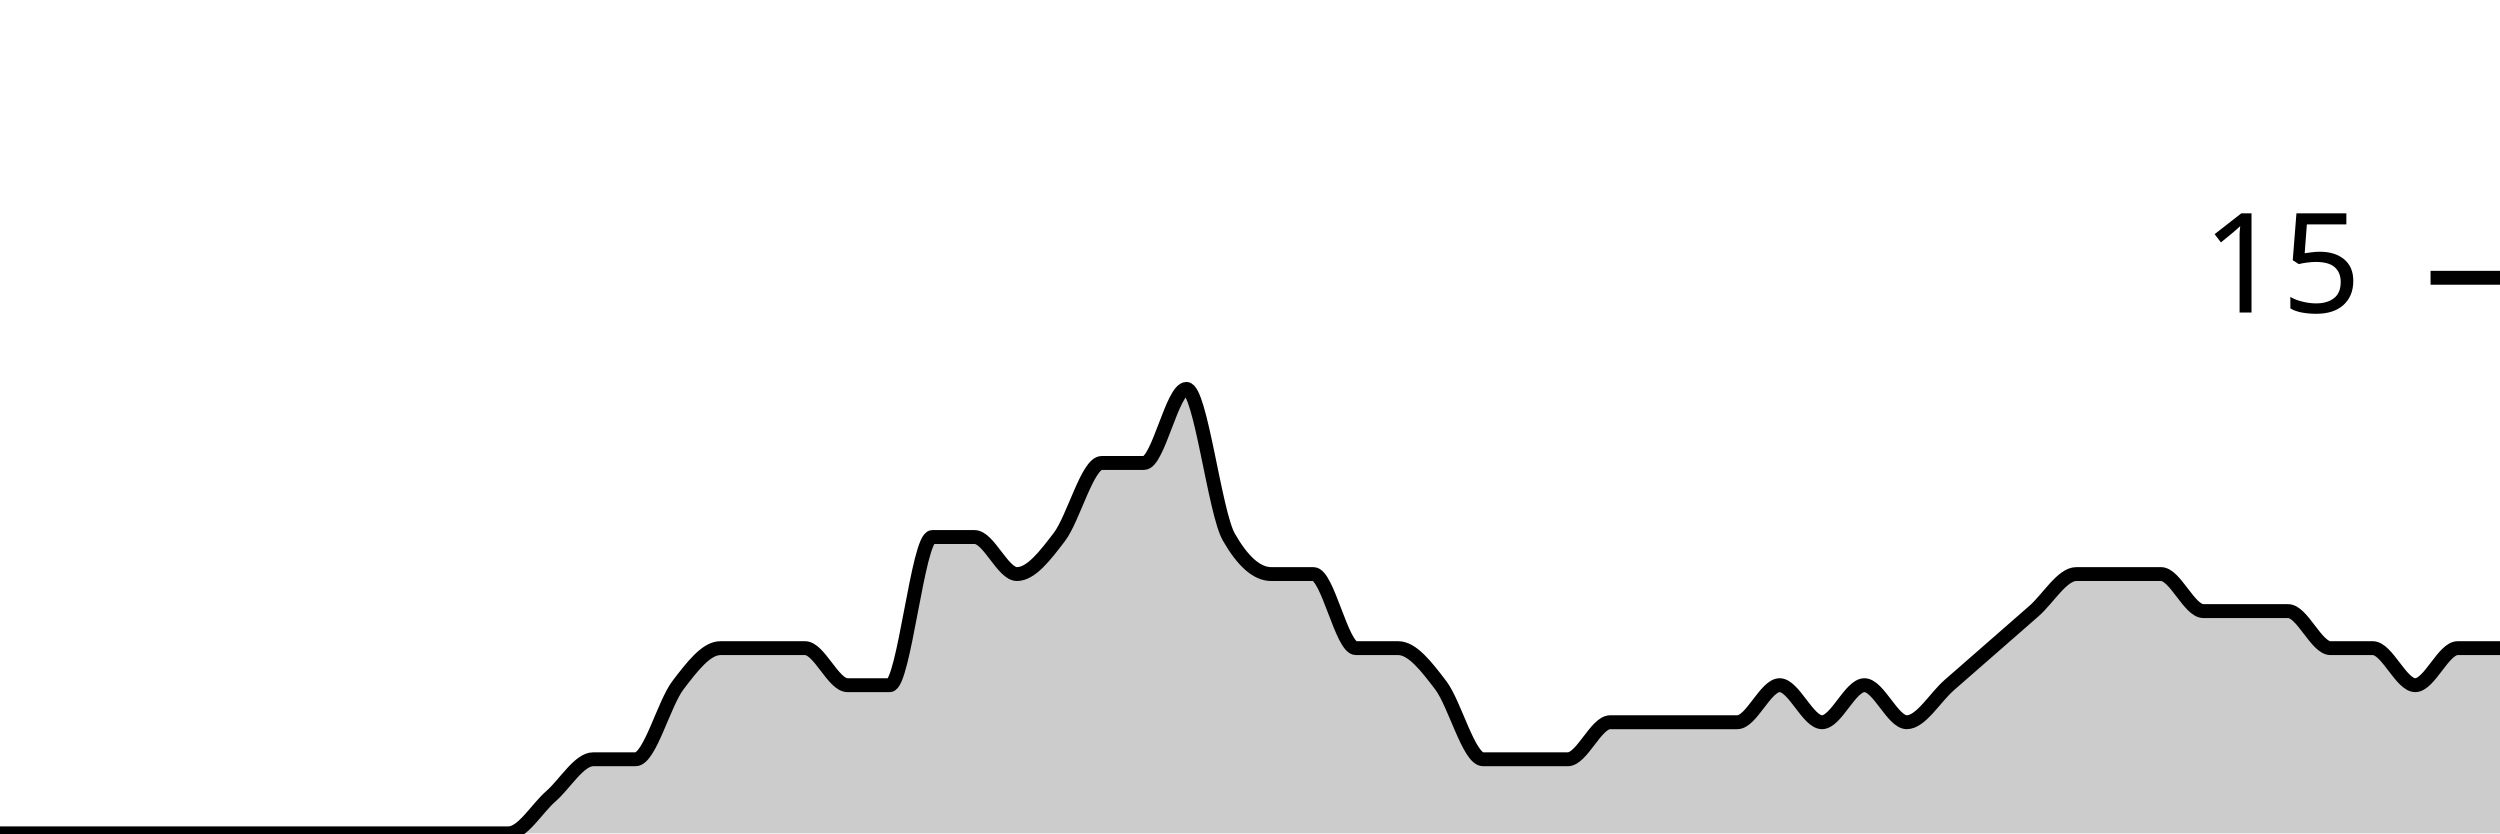
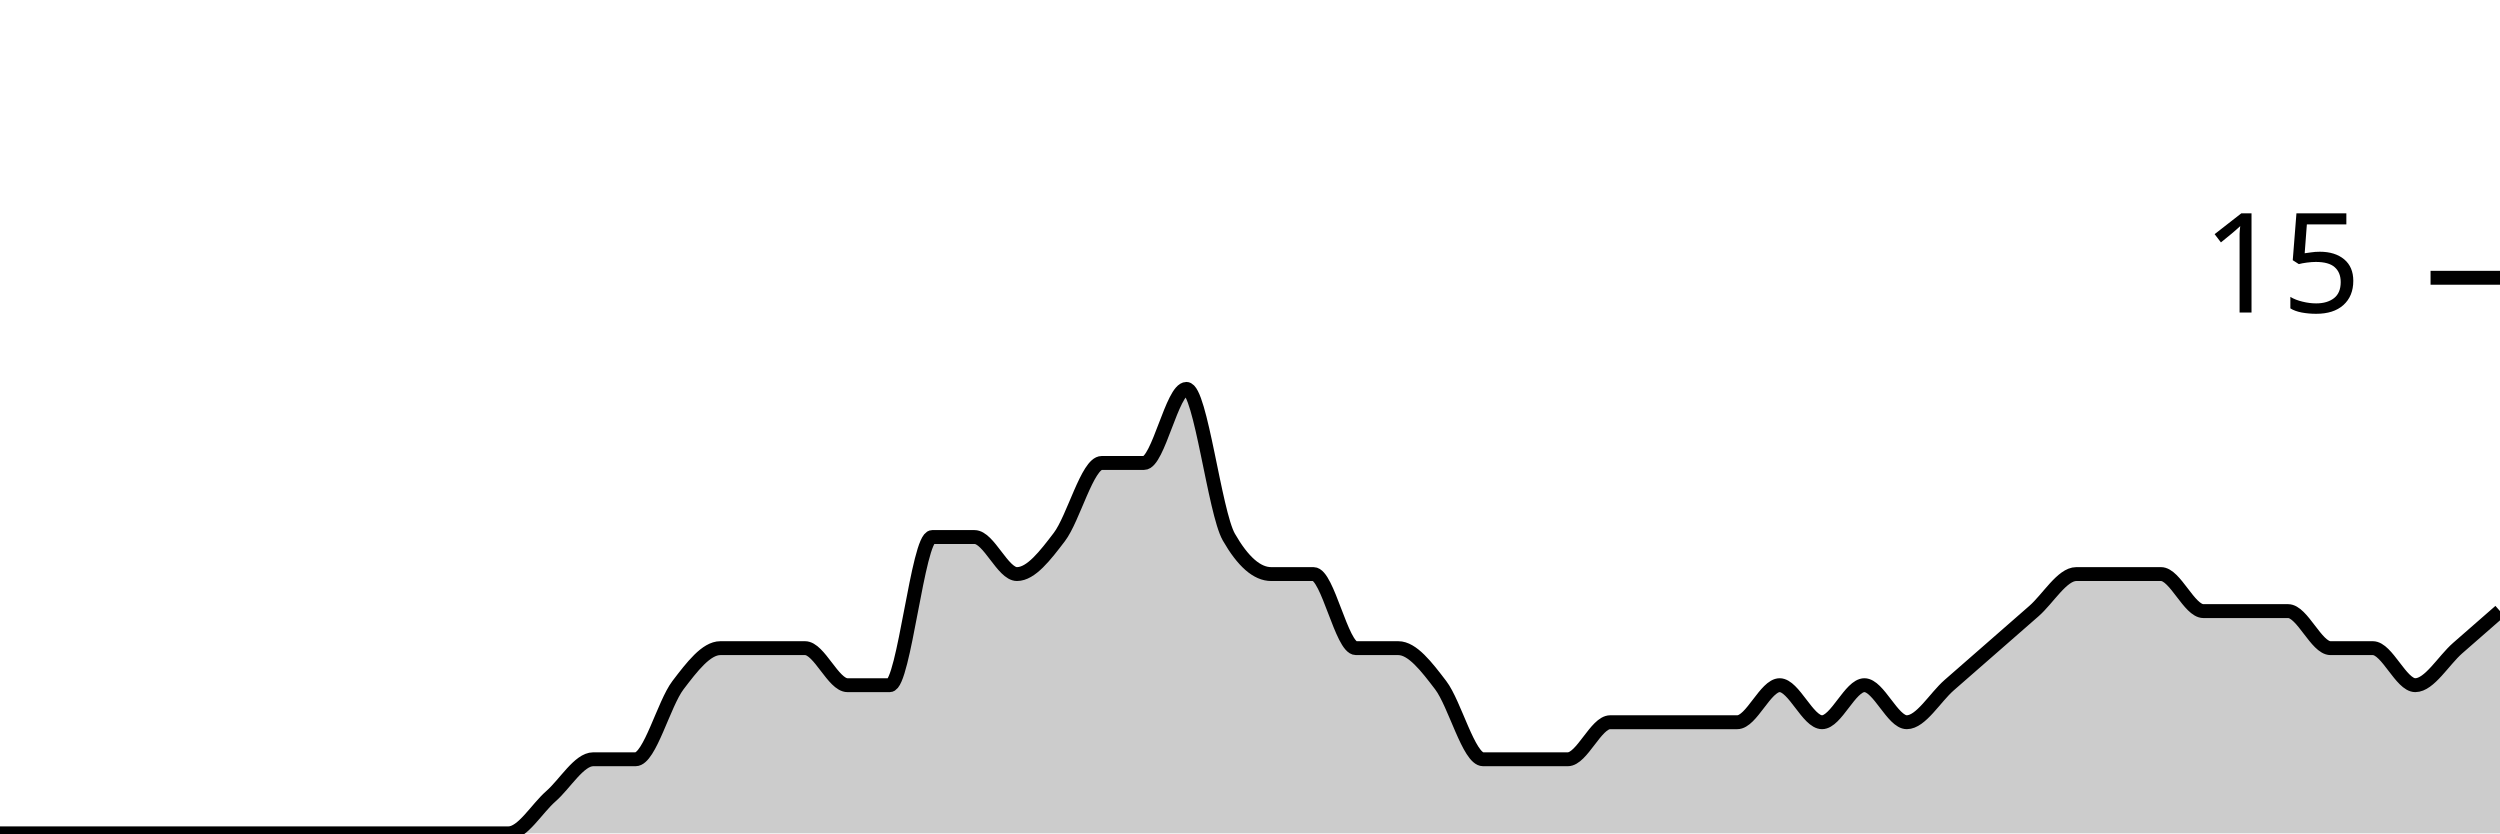
<svg xmlns="http://www.w3.org/2000/svg" viewBox="0 0 180 60">
  <g transform="translate(0,20)">
-     <path class="area" fill="rgba(0, 0, 0, 0.2)" d="M0,40C1.017,40,2.034,40,3.051,40C4.068,40,5.085,40,6.102,40C7.119,40,8.136,40,9.153,40C10.169,40,11.186,40,12.203,40C13.22,40,14.237,40,15.254,40C16.271,40,17.288,40,18.305,40C19.322,40,20.339,40,21.356,40C22.373,40,23.39,40,24.407,40C25.424,40,26.441,40,27.458,40C28.475,40,29.492,40,30.508,40C31.525,40,32.542,40,33.559,40C34.576,40,35.593,40,36.61,40C37.627,40,38.644,38.222,39.661,37.333C40.678,36.444,41.695,34.667,42.712,34.667C43.729,34.667,44.746,34.667,45.763,34.667C46.78,34.667,47.797,30.667,48.814,29.333C49.831,28,50.847,26.667,51.864,26.667C52.881,26.667,53.898,26.667,54.915,26.667C55.932,26.667,56.949,26.667,57.966,26.667C58.983,26.667,60,29.333,61.017,29.333C62.034,29.333,63.051,29.333,64.068,29.333C65.085,29.333,66.102,18.667,67.119,18.667C68.136,18.667,69.153,18.667,70.169,18.667C71.186,18.667,72.203,21.333,73.22,21.333C74.237,21.333,75.254,20,76.271,18.667C77.288,17.333,78.305,13.333,79.322,13.333C80.339,13.333,81.356,13.333,82.373,13.333C83.39,13.333,84.407,8,85.424,8C86.441,8,87.458,16.889,88.475,18.667C89.492,20.444,90.508,21.333,91.525,21.333C92.542,21.333,93.559,21.333,94.576,21.333C95.593,21.333,96.61,26.667,97.627,26.667C98.644,26.667,99.661,26.667,100.678,26.667C101.695,26.667,102.712,28,103.729,29.333C104.746,30.667,105.763,34.667,106.78,34.667C107.797,34.667,108.814,34.667,109.831,34.667C110.847,34.667,111.864,34.667,112.881,34.667C113.898,34.667,114.915,32,115.932,32C116.949,32,117.966,32,118.983,32C120,32,121.017,32,122.034,32C123.051,32,124.068,32,125.085,32C126.102,32,127.119,29.333,128.136,29.333C129.153,29.333,130.169,32,131.186,32C132.203,32,133.22,29.333,134.237,29.333C135.254,29.333,136.271,32,137.288,32C138.305,32,139.322,30.222,140.339,29.333C141.356,28.444,142.373,27.556,143.39,26.667C144.407,25.778,145.424,24.889,146.441,24C147.458,23.111,148.475,21.333,149.492,21.333C150.508,21.333,151.525,21.333,152.542,21.333C153.559,21.333,154.576,21.333,155.593,21.333C156.61,21.333,157.627,24,158.644,24C159.661,24,160.678,24,161.695,24C162.712,24,163.729,24,164.746,24C165.763,24,166.78,26.667,167.797,26.667C168.814,26.667,169.831,26.667,170.847,26.667C171.864,26.667,172.881,29.333,173.898,29.333C174.915,29.333,175.932,26.667,176.949,26.667C177.966,26.667,178.983,26.667,180,26.667L180,40C178.983,40,177.966,40,176.949,40C175.932,40,174.915,40,173.898,40C172.881,40,171.864,40,170.847,40C169.831,40,168.814,40,167.797,40C166.78,40,165.763,40,164.746,40C163.729,40,162.712,40,161.695,40C160.678,40,159.661,40,158.644,40C157.627,40,156.61,40,155.593,40C154.576,40,153.559,40,152.542,40C151.525,40,150.508,40,149.492,40C148.475,40,147.458,40,146.441,40C145.424,40,144.407,40,143.39,40C142.373,40,141.356,40,140.339,40C139.322,40,138.305,40,137.288,40C136.271,40,135.254,40,134.237,40C133.22,40,132.203,40,131.186,40C130.169,40,129.153,40,128.136,40C127.119,40,126.102,40,125.085,40C124.068,40,123.051,40,122.034,40C121.017,40,120,40,118.983,40C117.966,40,116.949,40,115.932,40C114.915,40,113.898,40,112.881,40C111.864,40,110.847,40,109.831,40C108.814,40,107.797,40,106.78,40C105.763,40,104.746,40,103.729,40C102.712,40,101.695,40,100.678,40C99.661,40,98.644,40,97.627,40C96.61,40,95.593,40,94.576,40C93.559,40,92.542,40,91.525,40C90.508,40,89.492,40,88.475,40C87.458,40,86.441,40,85.424,40C84.407,40,83.39,40,82.373,40C81.356,40,80.339,40,79.322,40C78.305,40,77.288,40,76.271,40C75.254,40,74.237,40,73.22,40C72.203,40,71.186,40,70.169,40C69.153,40,68.136,40,67.119,40C66.102,40,65.085,40,64.068,40C63.051,40,62.034,40,61.017,40C60,40,58.983,40,57.966,40C56.949,40,55.932,40,54.915,40C53.898,40,52.881,40,51.864,40C50.847,40,49.831,40,48.814,40C47.797,40,46.78,40,45.763,40C44.746,40,43.729,40,42.712,40C41.695,40,40.678,40,39.661,40C38.644,40,37.627,40,36.61,40C35.593,40,34.576,40,33.559,40C32.542,40,31.525,40,30.508,40C29.492,40,28.475,40,27.458,40C26.441,40,25.424,40,24.407,40C23.39,40,22.373,40,21.356,40C20.339,40,19.322,40,18.305,40C17.288,40,16.271,40,15.254,40C14.237,40,13.22,40,12.203,40C11.186,40,10.169,40,9.153,40C8.136,40,7.119,40,6.102,40C5.085,40,4.068,40,3.051,40C2.034,40,1.017,40,0,40Z" />
-     <path class="line" stroke="black" fill="none" d="M0,40C1.017,40,2.034,40,3.051,40C4.068,40,5.085,40,6.102,40C7.119,40,8.136,40,9.153,40C10.169,40,11.186,40,12.203,40C13.22,40,14.237,40,15.254,40C16.271,40,17.288,40,18.305,40C19.322,40,20.339,40,21.356,40C22.373,40,23.39,40,24.407,40C25.424,40,26.441,40,27.458,40C28.475,40,29.492,40,30.508,40C31.525,40,32.542,40,33.559,40C34.576,40,35.593,40,36.61,40C37.627,40,38.644,38.222,39.661,37.333C40.678,36.444,41.695,34.667,42.712,34.667C43.729,34.667,44.746,34.667,45.763,34.667C46.78,34.667,47.797,30.667,48.814,29.333C49.831,28,50.847,26.667,51.864,26.667C52.881,26.667,53.898,26.667,54.915,26.667C55.932,26.667,56.949,26.667,57.966,26.667C58.983,26.667,60,29.333,61.017,29.333C62.034,29.333,63.051,29.333,64.068,29.333C65.085,29.333,66.102,18.667,67.119,18.667C68.136,18.667,69.153,18.667,70.169,18.667C71.186,18.667,72.203,21.333,73.22,21.333C74.237,21.333,75.254,20,76.271,18.667C77.288,17.333,78.305,13.333,79.322,13.333C80.339,13.333,81.356,13.333,82.373,13.333C83.39,13.333,84.407,8,85.424,8C86.441,8,87.458,16.889,88.475,18.667C89.492,20.444,90.508,21.333,91.525,21.333C92.542,21.333,93.559,21.333,94.576,21.333C95.593,21.333,96.61,26.667,97.627,26.667C98.644,26.667,99.661,26.667,100.678,26.667C101.695,26.667,102.712,28,103.729,29.333C104.746,30.667,105.763,34.667,106.78,34.667C107.797,34.667,108.814,34.667,109.831,34.667C110.847,34.667,111.864,34.667,112.881,34.667C113.898,34.667,114.915,32,115.932,32C116.949,32,117.966,32,118.983,32C120,32,121.017,32,122.034,32C123.051,32,124.068,32,125.085,32C126.102,32,127.119,29.333,128.136,29.333C129.153,29.333,130.169,32,131.186,32C132.203,32,133.22,29.333,134.237,29.333C135.254,29.333,136.271,32,137.288,32C138.305,32,139.322,30.222,140.339,29.333C141.356,28.444,142.373,27.556,143.39,26.667C144.407,25.778,145.424,24.889,146.441,24C147.458,23.111,148.475,21.333,149.492,21.333C150.508,21.333,151.525,21.333,152.542,21.333C153.559,21.333,154.576,21.333,155.593,21.333C156.61,21.333,157.627,24,158.644,24C159.661,24,160.678,24,161.695,24C162.712,24,163.729,24,164.746,24C165.763,24,166.78,26.667,167.797,26.667C168.814,26.667,169.831,26.667,170.847,26.667C171.864,26.667,172.881,29.333,173.898,29.333C174.915,29.333,175.932,26.667,176.949,26.667C177.966,26.667,178.983,26.667,180,26.667" />
+     <path class="area" fill="rgba(0, 0, 0, 0.2)" d="M0,40C1.017,40,2.034,40,3.051,40C4.068,40,5.085,40,6.102,40C7.119,40,8.136,40,9.153,40C10.169,40,11.186,40,12.203,40C13.22,40,14.237,40,15.254,40C16.271,40,17.288,40,18.305,40C19.322,40,20.339,40,21.356,40C22.373,40,23.39,40,24.407,40C25.424,40,26.441,40,27.458,40C28.475,40,29.492,40,30.508,40C31.525,40,32.542,40,33.559,40C34.576,40,35.593,40,36.61,40C37.627,40,38.644,38.222,39.661,37.333C40.678,36.444,41.695,34.667,42.712,34.667C43.729,34.667,44.746,34.667,45.763,34.667C46.78,34.667,47.797,30.667,48.814,29.333C49.831,28,50.847,26.667,51.864,26.667C52.881,26.667,53.898,26.667,54.915,26.667C55.932,26.667,56.949,26.667,57.966,26.667C58.983,26.667,60,29.333,61.017,29.333C62.034,29.333,63.051,29.333,64.068,29.333C65.085,29.333,66.102,18.667,67.119,18.667C68.136,18.667,69.153,18.667,70.169,18.667C71.186,18.667,72.203,21.333,73.22,21.333C74.237,21.333,75.254,20,76.271,18.667C77.288,17.333,78.305,13.333,79.322,13.333C80.339,13.333,81.356,13.333,82.373,13.333C83.39,13.333,84.407,8,85.424,8C86.441,8,87.458,16.889,88.475,18.667C89.492,20.444,90.508,21.333,91.525,21.333C92.542,21.333,93.559,21.333,94.576,21.333C95.593,21.333,96.61,26.667,97.627,26.667C98.644,26.667,99.661,26.667,100.678,26.667C101.695,26.667,102.712,28,103.729,29.333C104.746,30.667,105.763,34.667,106.78,34.667C107.797,34.667,108.814,34.667,109.831,34.667C110.847,34.667,111.864,34.667,112.881,34.667C113.898,34.667,114.915,32,115.932,32C116.949,32,117.966,32,118.983,32C120,32,121.017,32,122.034,32C123.051,32,124.068,32,125.085,32C126.102,32,127.119,29.333,128.136,29.333C129.153,29.333,130.169,32,131.186,32C132.203,32,133.22,29.333,134.237,29.333C135.254,29.333,136.271,32,137.288,32C138.305,32,139.322,30.222,140.339,29.333C141.356,28.444,142.373,27.556,143.39,26.667C144.407,25.778,145.424,24.889,146.441,24C147.458,23.111,148.475,21.333,149.492,21.333C150.508,21.333,151.525,21.333,152.542,21.333C153.559,21.333,154.576,21.333,155.593,21.333C156.61,21.333,157.627,24,158.644,24C159.661,24,160.678,24,161.695,24C162.712,24,163.729,24,164.746,24C165.763,24,166.78,26.667,167.797,26.667C168.814,26.667,169.831,26.667,170.847,26.667C171.864,26.667,172.881,29.333,173.898,29.333C174.915,29.333,175.932,27.556,176.949,26.667C177.966,25.778,178.983,24.889,180,24L180,40C178.983,40,177.966,40,176.949,40C175.932,40,174.915,40,173.898,40C172.881,40,171.864,40,170.847,40C169.831,40,168.814,40,167.797,40C166.78,40,165.763,40,164.746,40C163.729,40,162.712,40,161.695,40C160.678,40,159.661,40,158.644,40C157.627,40,156.61,40,155.593,40C154.576,40,153.559,40,152.542,40C151.525,40,150.508,40,149.492,40C148.475,40,147.458,40,146.441,40C145.424,40,144.407,40,143.39,40C142.373,40,141.356,40,140.339,40C139.322,40,138.305,40,137.288,40C136.271,40,135.254,40,134.237,40C133.22,40,132.203,40,131.186,40C130.169,40,129.153,40,128.136,40C127.119,40,126.102,40,125.085,40C124.068,40,123.051,40,122.034,40C121.017,40,120,40,118.983,40C117.966,40,116.949,40,115.932,40C114.915,40,113.898,40,112.881,40C111.864,40,110.847,40,109.831,40C108.814,40,107.797,40,106.78,40C105.763,40,104.746,40,103.729,40C102.712,40,101.695,40,100.678,40C99.661,40,98.644,40,97.627,40C96.61,40,95.593,40,94.576,40C93.559,40,92.542,40,91.525,40C90.508,40,89.492,40,88.475,40C87.458,40,86.441,40,85.424,40C84.407,40,83.39,40,82.373,40C81.356,40,80.339,40,79.322,40C78.305,40,77.288,40,76.271,40C75.254,40,74.237,40,73.22,40C72.203,40,71.186,40,70.169,40C69.153,40,68.136,40,67.119,40C66.102,40,65.085,40,64.068,40C63.051,40,62.034,40,61.017,40C60,40,58.983,40,57.966,40C56.949,40,55.932,40,54.915,40C53.898,40,52.881,40,51.864,40C50.847,40,49.831,40,48.814,40C47.797,40,46.78,40,45.763,40C44.746,40,43.729,40,42.712,40C41.695,40,40.678,40,39.661,40C38.644,40,37.627,40,36.61,40C35.593,40,34.576,40,33.559,40C32.542,40,31.525,40,30.508,40C29.492,40,28.475,40,27.458,40C26.441,40,25.424,40,24.407,40C23.39,40,22.373,40,21.356,40C20.339,40,19.322,40,18.305,40C17.288,40,16.271,40,15.254,40C14.237,40,13.22,40,12.203,40C11.186,40,10.169,40,9.153,40C8.136,40,7.119,40,6.102,40C5.085,40,4.068,40,3.051,40C2.034,40,1.017,40,0,40Z" />
+     <path class="line" stroke="black" fill="none" d="M0,40C1.017,40,2.034,40,3.051,40C4.068,40,5.085,40,6.102,40C7.119,40,8.136,40,9.153,40C10.169,40,11.186,40,12.203,40C13.22,40,14.237,40,15.254,40C16.271,40,17.288,40,18.305,40C19.322,40,20.339,40,21.356,40C22.373,40,23.39,40,24.407,40C25.424,40,26.441,40,27.458,40C28.475,40,29.492,40,30.508,40C31.525,40,32.542,40,33.559,40C34.576,40,35.593,40,36.61,40C37.627,40,38.644,38.222,39.661,37.333C40.678,36.444,41.695,34.667,42.712,34.667C43.729,34.667,44.746,34.667,45.763,34.667C46.78,34.667,47.797,30.667,48.814,29.333C49.831,28,50.847,26.667,51.864,26.667C52.881,26.667,53.898,26.667,54.915,26.667C55.932,26.667,56.949,26.667,57.966,26.667C58.983,26.667,60,29.333,61.017,29.333C62.034,29.333,63.051,29.333,64.068,29.333C65.085,29.333,66.102,18.667,67.119,18.667C68.136,18.667,69.153,18.667,70.169,18.667C71.186,18.667,72.203,21.333,73.22,21.333C74.237,21.333,75.254,20,76.271,18.667C77.288,17.333,78.305,13.333,79.322,13.333C80.339,13.333,81.356,13.333,82.373,13.333C83.39,13.333,84.407,8,85.424,8C86.441,8,87.458,16.889,88.475,18.667C89.492,20.444,90.508,21.333,91.525,21.333C92.542,21.333,93.559,21.333,94.576,21.333C95.593,21.333,96.61,26.667,97.627,26.667C98.644,26.667,99.661,26.667,100.678,26.667C101.695,26.667,102.712,28,103.729,29.333C104.746,30.667,105.763,34.667,106.78,34.667C107.797,34.667,108.814,34.667,109.831,34.667C110.847,34.667,111.864,34.667,112.881,34.667C113.898,34.667,114.915,32,115.932,32C116.949,32,117.966,32,118.983,32C120,32,121.017,32,122.034,32C123.051,32,124.068,32,125.085,32C126.102,32,127.119,29.333,128.136,29.333C129.153,29.333,130.169,32,131.186,32C132.203,32,133.22,29.333,134.237,29.333C135.254,29.333,136.271,32,137.288,32C138.305,32,139.322,30.222,140.339,29.333C141.356,28.444,142.373,27.556,143.39,26.667C144.407,25.778,145.424,24.889,146.441,24C147.458,23.111,148.475,21.333,149.492,21.333C150.508,21.333,151.525,21.333,152.542,21.333C153.559,21.333,154.576,21.333,155.593,21.333C156.61,21.333,157.627,24,158.644,24C159.661,24,160.678,24,161.695,24C162.712,24,163.729,24,164.746,24C165.763,24,166.78,26.667,167.797,26.667C168.814,26.667,169.831,26.667,170.847,26.667C171.864,26.667,172.881,29.333,173.898,29.333C174.915,29.333,175.932,27.556,176.949,26.667C177.966,25.778,178.983,24.889,180,24" />
    <path class="axis-ceiling" stroke-width="1" stroke="black" fill="none" d="M175,0L180,0" />
    <text class="axis-ceiling-label" font-family="sans-serif" text-anchor="end" font-size="10px" x="170" y="2.5">15</text>
  </g>
</svg>
